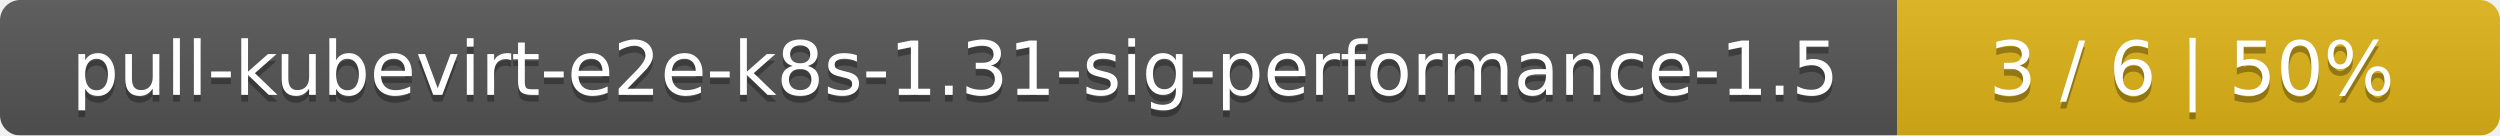
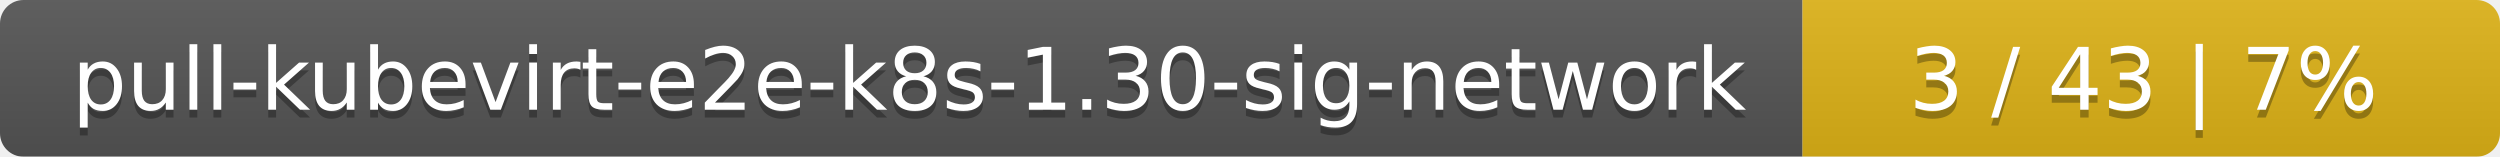
- <svg xmlns="http://www.w3.org/2000/svg" width="369" height="20">
+ <svg xmlns="http://www.w3.org/2000/svg" width="319" height="20">
  <linearGradient id="smooth" x2="0" y2="100%">
    <stop offset="0" stop-color="#bbb" stop-opacity=".1" />
    <stop offset="1" stop-opacity=".1" />
  </linearGradient>
  <mask id="round">
-     <rect width="369" height="20" rx="3" fill="#fff" />
+     <rect width="319" height="20" rx="3" fill="#fff" />
  </mask>
  <g mask="url(#round)">
-     <rect width="280" height="20" fill="#555" />
-     <rect x="280" width="89" height="20" fill="#dfb317" />
-     <rect width="369" height="20" fill="url(#smooth)" />
+     <rect width="230" height="20" fill="#555" />
+     <rect x="230" width="89" height="20" fill="#dfb317" />
+     <rect width="319" height="20" fill="url(#smooth)" />
  </g>
  <g fill="#fff" text-anchor="middle" font-family="DejaVu Sans,Verdana,Geneva,sans-serif" font-size="11">
-     <text x="141" y="15" fill="#010101" fill-opacity=".3">pull-kubevirt-e2e-k8s-1.31-sig-performance-1.5</text>
-     <text x="141" y="14">pull-kubevirt-e2e-k8s-1.31-sig-performance-1.5</text>
-     <text x="323.5" y="15" fill="#010101" fill-opacity=".3">3 / 6    |    50%</text>
-     <text x="323.5" y="14">3 / 6    |    50%</text>
+     <text x="116" y="15" fill="#010101" fill-opacity=".3">pull-kubevirt-e2e-k8s-1.30-sig-network</text>
+     <text x="116" y="14">pull-kubevirt-e2e-k8s-1.30-sig-network</text>
+     <text x="273.5" y="15" fill="#010101" fill-opacity=".3">3 / 43    |    7%</text>
+     <text x="273.5" y="14">3 / 43    |    7%</text>
  </g>
</svg>
